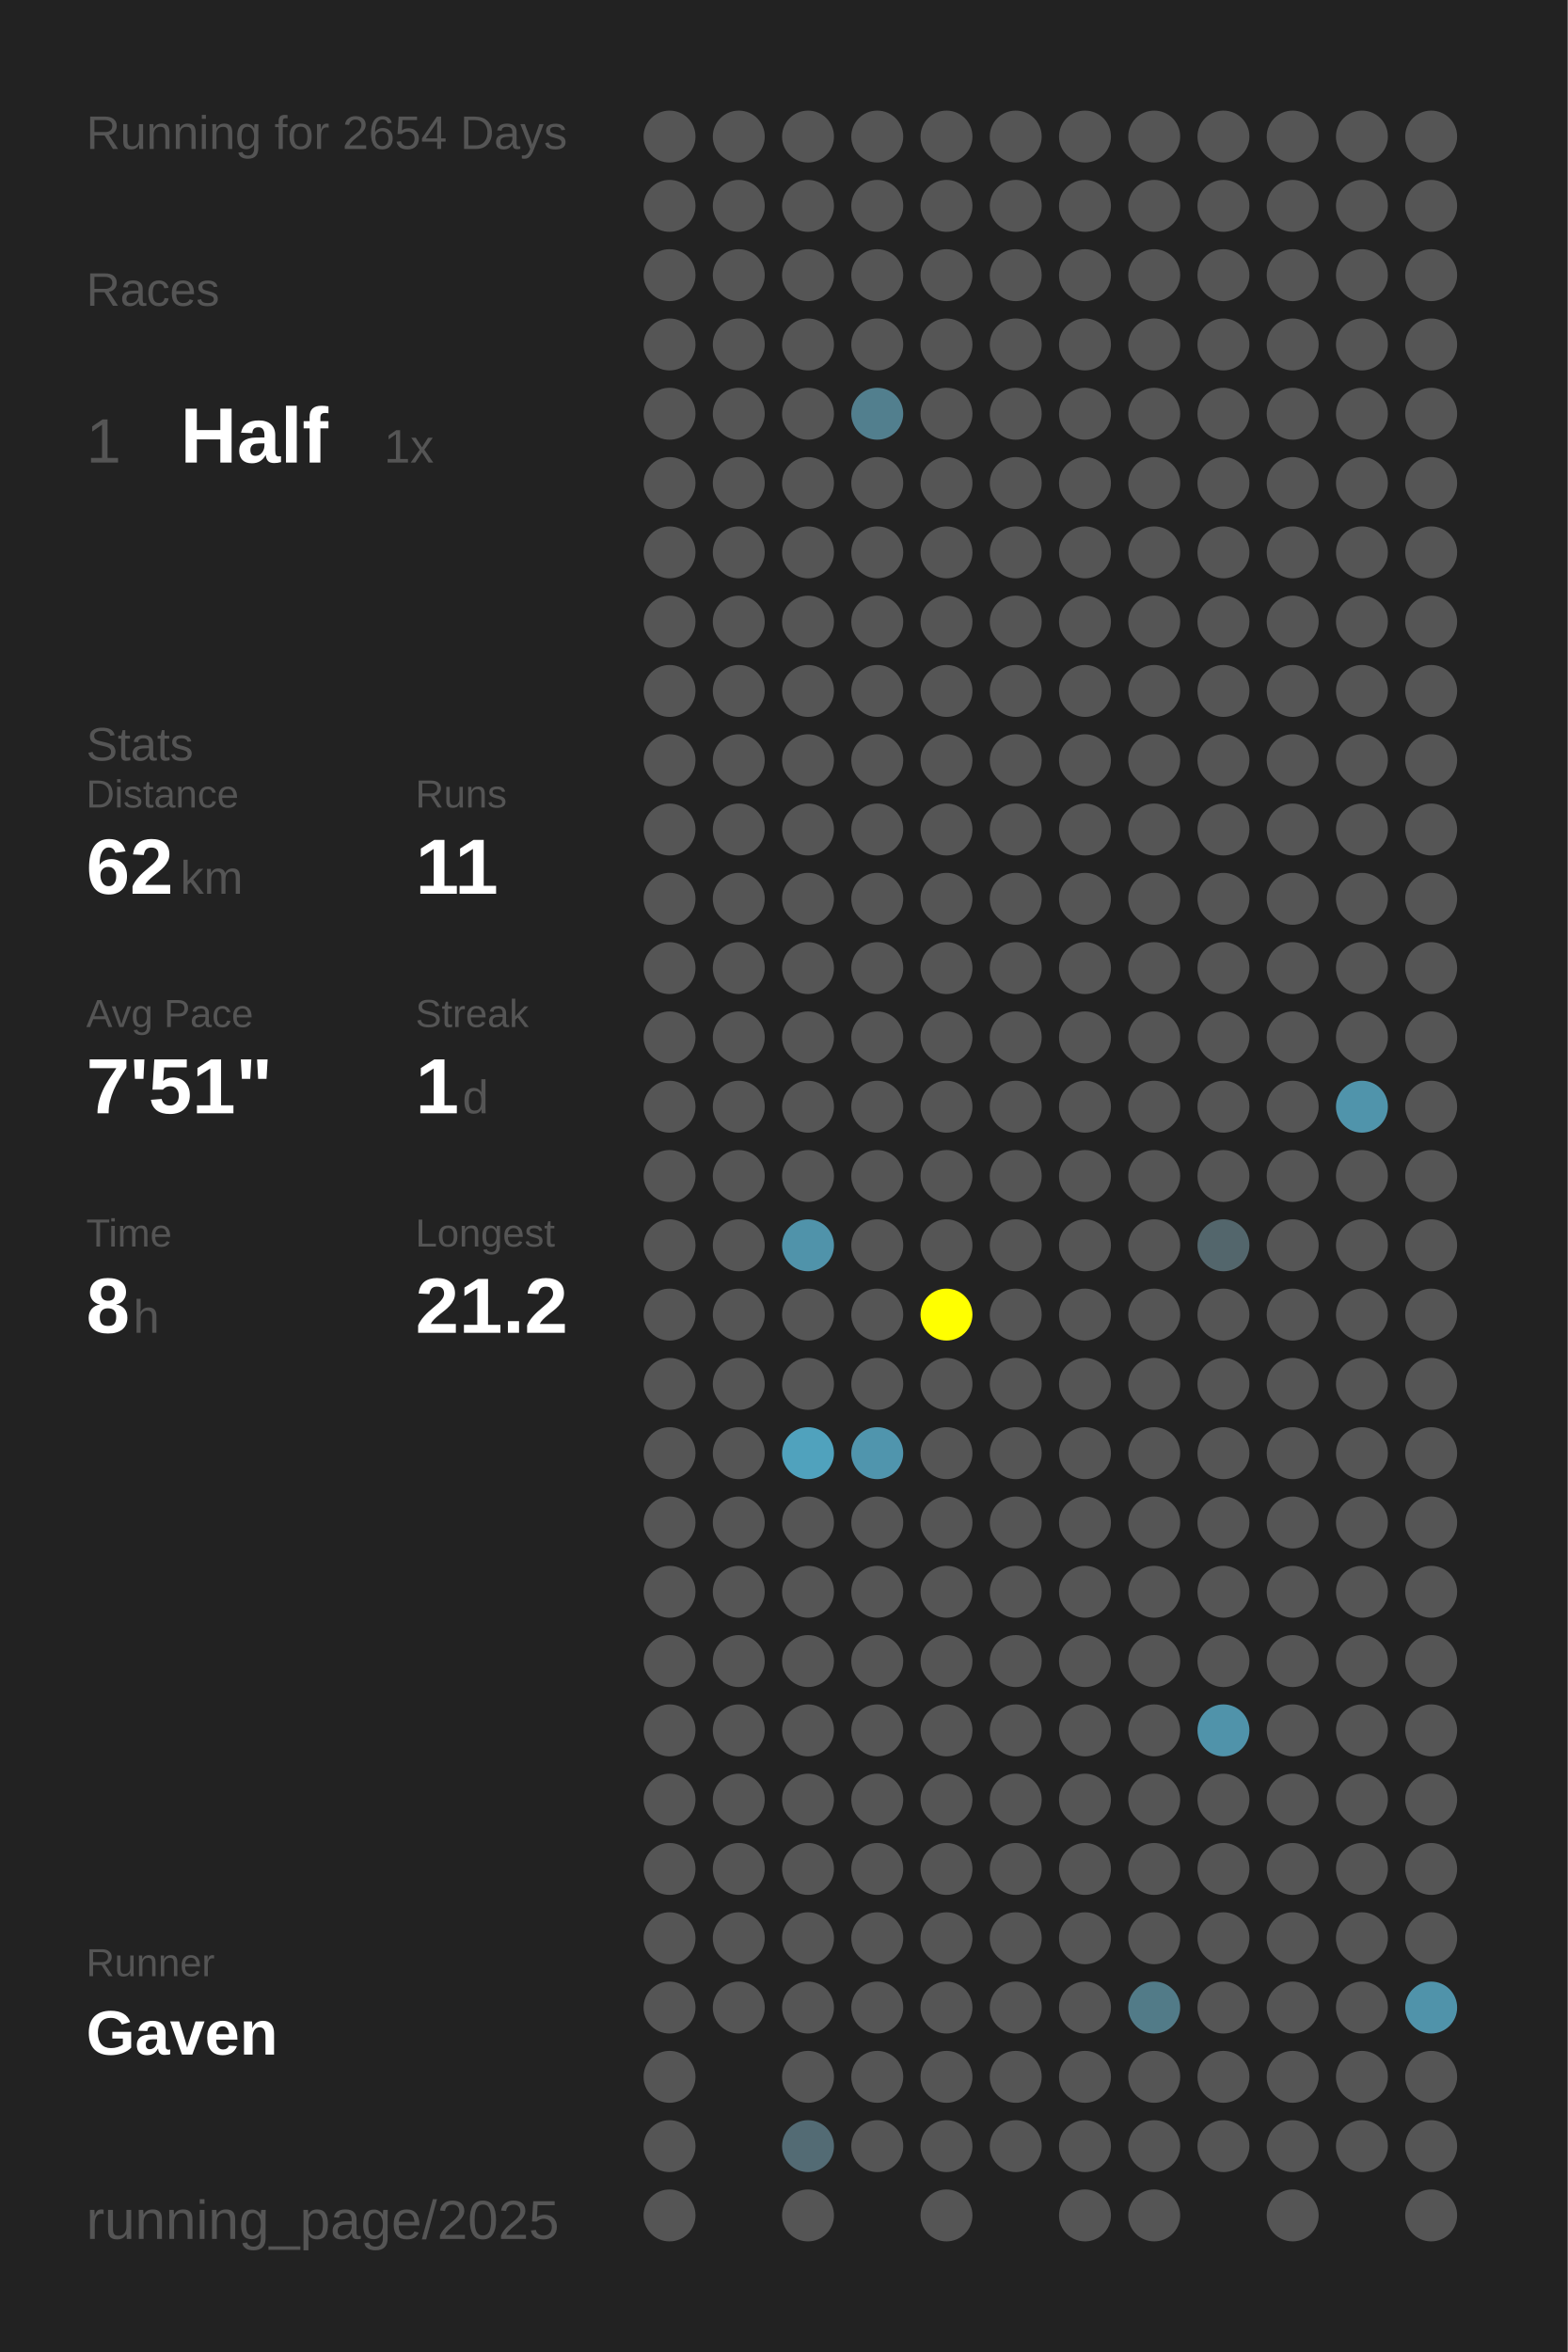
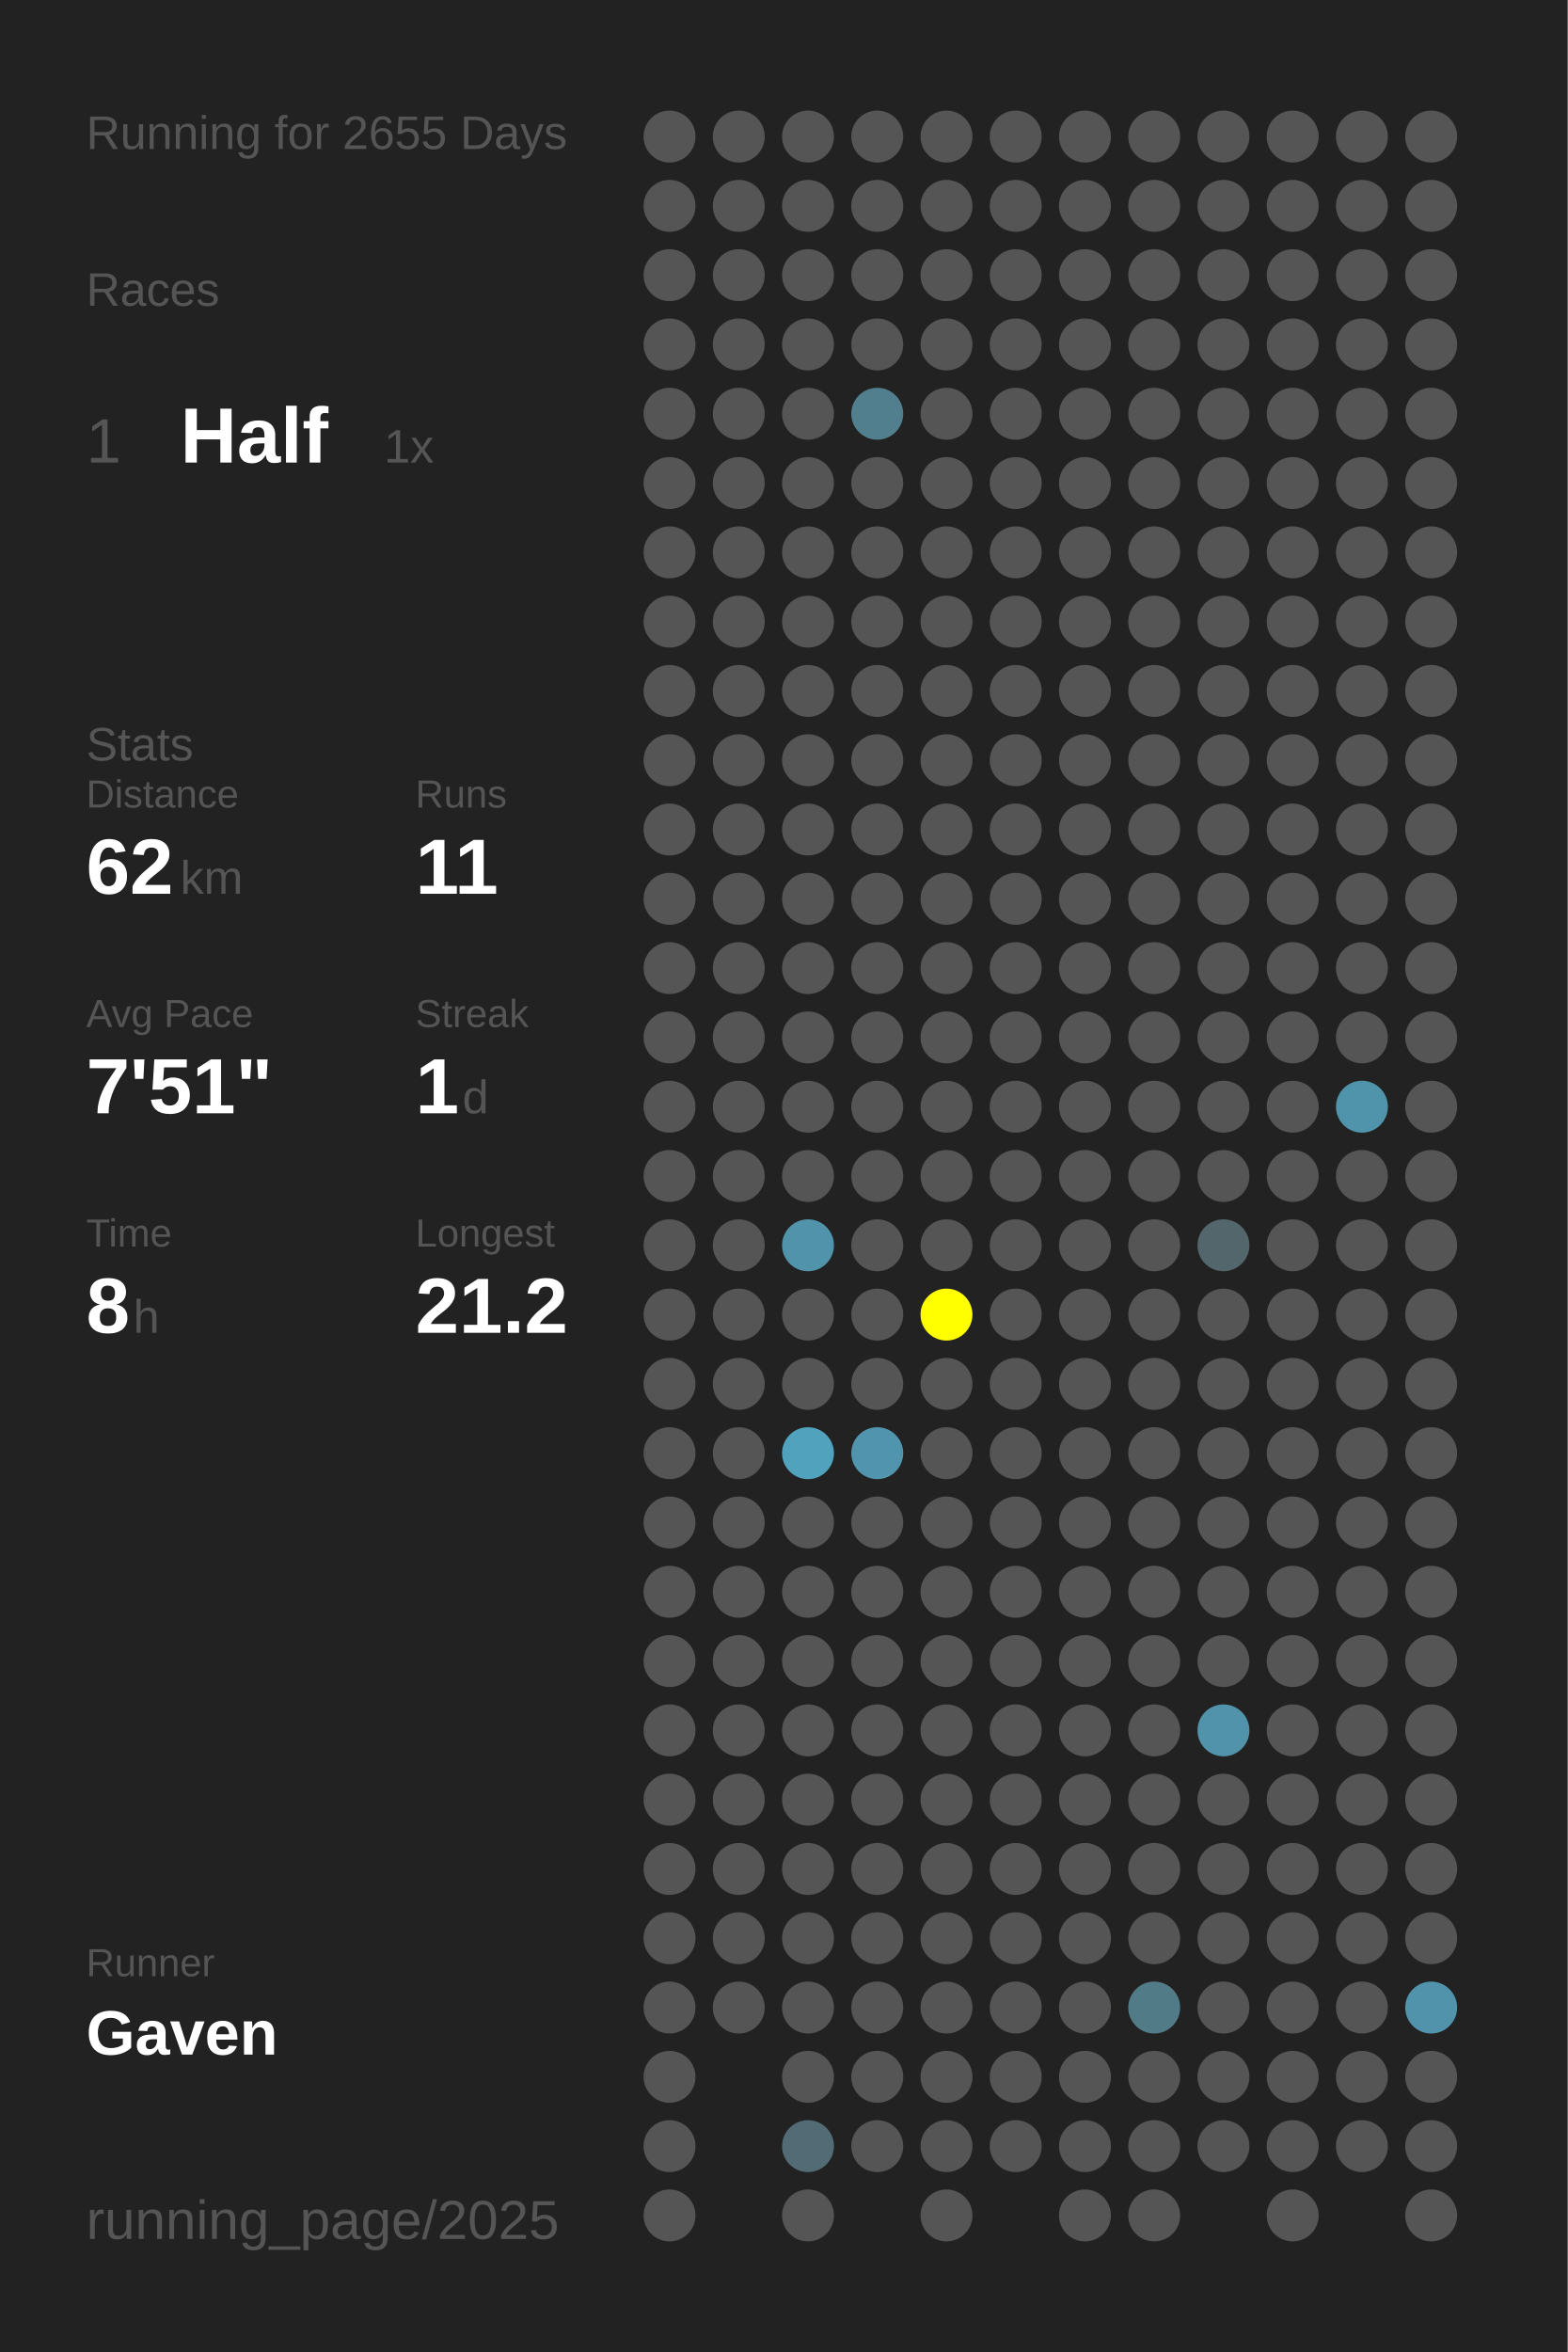
<svg xmlns="http://www.w3.org/2000/svg" baseProfile="full" height="300mm" version="1.1" viewBox="0,0,200,300" width="200mm">
  <defs />
  <rect fill="#222222" height="300" width="200" x="0" y="0" />
-   <text fill="#555555" style="font-size:6px; font-family:Arial;" x="11" y="19">Running for 2654 Days</text>
+   <text fill="#555555" style="font-size:6px; font-family:Arial;" x="11" y="19">Running for 2655 Days</text>
  <text fill="#555555" style="font-size:6px; font-family:Arial;" x="11" y="39">Races</text>
  <text fill="#555555" style="font-size:8px; font-family:Arial;" x="11" y="59">1</text>
  <text fill="#FFFFFF" style="font-size:10px; font-family:Arial; font-weight:bold;" x="23" y="59">Half</text>
  <text fill="#555555" style="font-size:6px; font-family:Arial;" x="49" y="59">1x</text>
  <text fill="#555555" style="font-size:6px; font-family:Arial;" x="11" y="97">Stats</text>
  <text fill="#555555" style="font-size:5px; font-family:Arial;" x="11" y="103">Distance</text>
  <text fill="#FFFFFF" style="font-size:10px; font-family:Arial; font-weight:bold;" x="11" y="114">62</text>
  <text fill="#555555" style="font-size:6px; font-family:Arial;" x="23" y="114">km</text>
  <text fill="#555555" style="font-size:5px; font-family:Arial;" x="53" y="103">Runs</text>
  <text fill="#FFFFFF" style="font-size:10px; font-family:Arial; font-weight:bold;" x="53" y="114">11</text>
  <text fill="#555555" style="font-size:5px; font-family:Arial;" x="11" y="131">Avg Pace</text>
  <text fill="#FFFFFF" style="font-size:10px; font-family:Arial; font-weight:bold;" x="11" y="142">7'51"</text>
  <text fill="#555555" style="font-size:5px; font-family:Arial;" x="53" y="131">Streak</text>
  <text fill="#FFFFFF" style="font-size:10px; font-family:Arial; font-weight:bold;" x="53" y="142">1</text>
  <text fill="#555555" style="font-size:6px; font-family:Arial;" x="59" y="142">d</text>
  <text fill="#555555" style="font-size:5px; font-family:Arial;" x="11" y="159">Time</text>
  <text fill="#FFFFFF" style="font-size:10px; font-family:Arial; font-weight:bold;" x="11" y="170">8</text>
  <text fill="#555555" style="font-size:6px; font-family:Arial;" x="17" y="170">h</text>
  <text fill="#555555" style="font-size:5px; font-family:Arial;" x="53" y="159">Longest</text>
  <text fill="#FFFFFF" style="font-size:10px; font-family:Arial; font-weight:bold;" x="53" y="170">21.2</text>
  <text fill="#555555" style="font-size:5px; font-family:Arial;" x="11" y="252.065">Runner</text>
  <text fill="#FFFFFF" style="font-size:8px; font-family:Arial; font-weight:bold;" x="11" y="262.065">Gaven</text>
  <text fill="#555555" style="font-size:7px; font-family:Arial;" x="11" y="285.581">running_page/2025</text>
  <circle cx="85.417" cy="17.419" fill="#555555" r="3.312" />
  <circle cx="85.417" cy="26.258" fill="#555555" r="3.312" />
  <circle cx="85.417" cy="35.097" fill="#555555" r="3.312" />
  <circle cx="85.417" cy="43.935" fill="#555555" r="3.312" />
  <circle cx="85.417" cy="52.774" fill="#555555" r="3.312" />
  <circle cx="85.417" cy="61.613" fill="#555555" r="3.312" />
  <circle cx="85.417" cy="70.452" fill="#555555" r="3.312" />
  <circle cx="85.417" cy="79.29" fill="#555555" r="3.312" />
  <circle cx="85.417" cy="88.129" fill="#555555" r="3.312" />
  <circle cx="85.417" cy="96.968" fill="#555555" r="3.312" />
  <circle cx="85.417" cy="105.806" fill="#555555" r="3.312" />
  <circle cx="85.417" cy="114.645" fill="#555555" r="3.312" />
  <circle cx="85.417" cy="123.484" fill="#555555" r="3.312" />
  <circle cx="85.417" cy="132.323" fill="#555555" r="3.312" />
  <circle cx="85.417" cy="141.161" fill="#555555" r="3.312" />
  <circle cx="85.417" cy="150" fill="#555555" r="3.312" />
  <circle cx="85.417" cy="158.839" fill="#555555" r="3.312" />
  <circle cx="85.417" cy="167.677" fill="#555555" r="3.312" />
  <circle cx="85.417" cy="176.516" fill="#555555" r="3.312" />
  <circle cx="85.417" cy="185.355" fill="#555555" r="3.312" />
  <circle cx="85.417" cy="194.194" fill="#555555" r="3.312" />
  <circle cx="85.417" cy="203.032" fill="#555555" r="3.312" />
  <circle cx="85.417" cy="211.871" fill="#555555" r="3.312" />
  <circle cx="85.417" cy="220.71" fill="#555555" r="3.312" />
  <circle cx="85.417" cy="229.548" fill="#555555" r="3.312" />
  <circle cx="85.417" cy="238.387" fill="#555555" r="3.312" />
  <circle cx="85.417" cy="247.226" fill="#555555" r="3.312" />
  <circle cx="85.417" cy="256.065" fill="#555555" r="3.312" />
  <circle cx="85.417" cy="264.903" fill="#555555" r="3.312" />
  <circle cx="85.417" cy="273.742" fill="#555555" r="3.312" />
  <circle cx="85.417" cy="282.581" fill="#555555" r="3.312" />
  <circle cx="94.25" cy="17.419" fill="#555555" r="3.312" />
  <circle cx="94.25" cy="26.258" fill="#555555" r="3.312" />
  <circle cx="94.25" cy="35.097" fill="#555555" r="3.312" />
  <circle cx="94.25" cy="43.935" fill="#555555" r="3.312" />
  <circle cx="94.25" cy="52.774" fill="#555555" r="3.312" />
  <circle cx="94.25" cy="61.613" fill="#555555" r="3.312" />
  <circle cx="94.25" cy="70.452" fill="#555555" r="3.312" />
  <circle cx="94.25" cy="79.29" fill="#555555" r="3.312" />
  <circle cx="94.25" cy="88.129" fill="#555555" r="3.312" />
  <circle cx="94.25" cy="96.968" fill="#555555" r="3.312" />
  <circle cx="94.25" cy="105.806" fill="#555555" r="3.312" />
  <circle cx="94.25" cy="114.645" fill="#555555" r="3.312" />
  <circle cx="94.25" cy="123.484" fill="#555555" r="3.312" />
  <circle cx="94.25" cy="132.323" fill="#555555" r="3.312" />
  <circle cx="94.25" cy="141.161" fill="#555555" r="3.312" />
  <circle cx="94.25" cy="150" fill="#555555" r="3.312" />
  <circle cx="94.25" cy="158.839" fill="#555555" r="3.312" />
  <circle cx="94.25" cy="167.677" fill="#555555" r="3.312" />
  <circle cx="94.25" cy="176.516" fill="#555555" r="3.312" />
  <circle cx="94.25" cy="185.355" fill="#555555" r="3.312" />
  <circle cx="94.25" cy="194.194" fill="#555555" r="3.312" />
  <circle cx="94.25" cy="203.032" fill="#555555" r="3.312" />
  <circle cx="94.25" cy="211.871" fill="#555555" r="3.312" />
  <circle cx="94.25" cy="220.71" fill="#555555" r="3.312" />
  <circle cx="94.25" cy="229.548" fill="#555555" r="3.312" />
  <circle cx="94.25" cy="238.387" fill="#555555" r="3.312" />
  <circle cx="94.25" cy="247.226" fill="#555555" r="3.312" />
  <circle cx="94.25" cy="256.065" fill="#555555" r="3.312" />
  <circle cx="103.083" cy="17.419" fill="#555555" r="3.312" />
  <circle cx="103.083" cy="26.258" fill="#555555" r="3.312" />
  <circle cx="103.083" cy="35.097" fill="#555555" r="3.312" />
  <circle cx="103.083" cy="43.935" fill="#555555" r="3.312" />
  <circle cx="103.083" cy="52.774" fill="#555555" r="3.312" />
  <circle cx="103.083" cy="61.613" fill="#555555" r="3.312" />
  <circle cx="103.083" cy="70.452" fill="#555555" r="3.312" />
  <circle cx="103.083" cy="79.29" fill="#555555" r="3.312" />
  <circle cx="103.083" cy="88.129" fill="#555555" r="3.312" />
  <circle cx="103.083" cy="96.968" fill="#555555" r="3.312" />
  <circle cx="103.083" cy="105.806" fill="#555555" r="3.312" />
  <circle cx="103.083" cy="114.645" fill="#555555" r="3.312" />
  <circle cx="103.083" cy="123.484" fill="#555555" r="3.312" />
  <circle cx="103.083" cy="132.323" fill="#555555" r="3.312" />
  <circle cx="103.083" cy="141.161" fill="#555555" r="3.312" />
  <circle cx="103.083" cy="150" fill="#555555" r="3.312" />
  <circle cx="103.083" cy="158.839" fill="#5093aa" r="3.312" />
  <circle cx="103.083" cy="167.677" fill="#555555" r="3.312" />
  <circle cx="103.083" cy="176.516" fill="#555555" r="3.312" />
  <circle cx="103.083" cy="185.355" fill="#50a2bd" r="3.312" />
  <circle cx="103.083" cy="194.194" fill="#555555" r="3.312" />
  <circle cx="103.083" cy="203.032" fill="#555555" r="3.312" />
  <circle cx="103.083" cy="211.871" fill="#555555" r="3.312" />
  <circle cx="103.083" cy="220.71" fill="#555555" r="3.312" />
  <circle cx="103.083" cy="229.548" fill="#555555" r="3.312" />
  <circle cx="103.083" cy="238.387" fill="#555555" r="3.312" />
  <circle cx="103.083" cy="247.226" fill="#555555" r="3.312" />
  <circle cx="103.083" cy="256.065" fill="#555555" r="3.312" />
  <circle cx="103.083" cy="264.903" fill="#555555" r="3.312" />
  <circle cx="103.083" cy="273.742" fill="#536b74" r="3.312" />
  <circle cx="103.083" cy="282.581" fill="#555555" r="3.312" />
  <circle cx="111.917" cy="17.419" fill="#555555" r="3.312" />
  <circle cx="111.917" cy="26.258" fill="#555555" r="3.312" />
  <circle cx="111.917" cy="35.097" fill="#555555" r="3.312" />
  <circle cx="111.917" cy="43.935" fill="#555555" r="3.312" />
  <circle cx="111.917" cy="52.774" fill="#527f8e" r="3.312" />
  <circle cx="111.917" cy="61.613" fill="#555555" r="3.312" />
  <circle cx="111.917" cy="70.452" fill="#555555" r="3.312" />
  <circle cx="111.917" cy="79.29" fill="#555555" r="3.312" />
  <circle cx="111.917" cy="88.129" fill="#555555" r="3.312" />
  <circle cx="111.917" cy="96.968" fill="#555555" r="3.312" />
  <circle cx="111.917" cy="105.806" fill="#555555" r="3.312" />
  <circle cx="111.917" cy="114.645" fill="#555555" r="3.312" />
  <circle cx="111.917" cy="123.484" fill="#555555" r="3.312" />
  <circle cx="111.917" cy="132.323" fill="#555555" r="3.312" />
  <circle cx="111.917" cy="141.161" fill="#555555" r="3.312" />
  <circle cx="111.917" cy="150" fill="#555555" r="3.312" />
  <circle cx="111.917" cy="158.839" fill="#555555" r="3.312" />
  <circle cx="111.917" cy="167.677" fill="#555555" r="3.312" />
  <circle cx="111.917" cy="176.516" fill="#555555" r="3.312" />
  <circle cx="111.917" cy="185.355" fill="#5095ad" r="3.312" />
  <circle cx="111.917" cy="194.194" fill="#555555" r="3.312" />
  <circle cx="111.917" cy="203.032" fill="#555555" r="3.312" />
  <circle cx="111.917" cy="211.871" fill="#555555" r="3.312" />
  <circle cx="111.917" cy="220.71" fill="#555555" r="3.312" />
  <circle cx="111.917" cy="229.548" fill="#555555" r="3.312" />
  <circle cx="111.917" cy="238.387" fill="#555555" r="3.312" />
  <circle cx="111.917" cy="247.226" fill="#555555" r="3.312" />
  <circle cx="111.917" cy="256.065" fill="#555555" r="3.312" />
  <circle cx="111.917" cy="264.903" fill="#555555" r="3.312" />
  <circle cx="111.917" cy="273.742" fill="#555555" r="3.312" />
  <circle cx="120.75" cy="17.419" fill="#555555" r="3.312" />
  <circle cx="120.75" cy="26.258" fill="#555555" r="3.312" />
  <circle cx="120.75" cy="35.097" fill="#555555" r="3.312" />
  <circle cx="120.75" cy="43.935" fill="#555555" r="3.312" />
  <circle cx="120.75" cy="52.774" fill="#555555" r="3.312" />
  <circle cx="120.75" cy="61.613" fill="#555555" r="3.312" />
  <circle cx="120.75" cy="70.452" fill="#555555" r="3.312" />
  <circle cx="120.75" cy="79.29" fill="#555555" r="3.312" />
  <circle cx="120.75" cy="88.129" fill="#555555" r="3.312" />
  <circle cx="120.75" cy="96.968" fill="#555555" r="3.312" />
  <circle cx="120.75" cy="105.806" fill="#555555" r="3.312" />
  <circle cx="120.75" cy="114.645" fill="#555555" r="3.312" />
  <circle cx="120.75" cy="123.484" fill="#555555" r="3.312" />
  <circle cx="120.75" cy="132.323" fill="#555555" r="3.312" />
  <circle cx="120.75" cy="141.161" fill="#555555" r="3.312" />
  <circle cx="120.75" cy="150" fill="#555555" r="3.312" />
  <circle cx="120.75" cy="158.839" fill="#555555" r="3.312" />
  <circle cx="120.75" cy="167.677" fill="#FFFF00" r="3.312" />
  <circle cx="120.75" cy="176.516" fill="#555555" r="3.312" />
  <circle cx="120.75" cy="185.355" fill="#555555" r="3.312" />
  <circle cx="120.75" cy="194.194" fill="#555555" r="3.312" />
  <circle cx="120.75" cy="203.032" fill="#555555" r="3.312" />
  <circle cx="120.75" cy="211.871" fill="#555555" r="3.312" />
  <circle cx="120.75" cy="220.71" fill="#555555" r="3.312" />
  <circle cx="120.75" cy="229.548" fill="#555555" r="3.312" />
  <circle cx="120.75" cy="238.387" fill="#555555" r="3.312" />
  <circle cx="120.75" cy="247.226" fill="#555555" r="3.312" />
  <circle cx="120.75" cy="256.065" fill="#555555" r="3.312" />
  <circle cx="120.75" cy="264.903" fill="#555555" r="3.312" />
  <circle cx="120.75" cy="273.742" fill="#555555" r="3.312" />
  <circle cx="120.75" cy="282.581" fill="#555555" r="3.312" />
  <circle cx="129.583" cy="17.419" fill="#555555" r="3.312" />
  <circle cx="129.583" cy="26.258" fill="#555555" r="3.312" />
  <circle cx="129.583" cy="35.097" fill="#555555" r="3.312" />
  <circle cx="129.583" cy="43.935" fill="#555555" r="3.312" />
  <circle cx="129.583" cy="52.774" fill="#555555" r="3.312" />
  <circle cx="129.583" cy="61.613" fill="#555555" r="3.312" />
  <circle cx="129.583" cy="70.452" fill="#555555" r="3.312" />
  <circle cx="129.583" cy="79.29" fill="#555555" r="3.312" />
  <circle cx="129.583" cy="88.129" fill="#555555" r="3.312" />
  <circle cx="129.583" cy="96.968" fill="#555555" r="3.312" />
  <circle cx="129.583" cy="105.806" fill="#555555" r="3.312" />
  <circle cx="129.583" cy="114.645" fill="#555555" r="3.312" />
  <circle cx="129.583" cy="123.484" fill="#555555" r="3.312" />
  <circle cx="129.583" cy="132.323" fill="#555555" r="3.312" />
  <circle cx="129.583" cy="141.161" fill="#555555" r="3.312" />
  <circle cx="129.583" cy="150" fill="#555555" r="3.312" />
  <circle cx="129.583" cy="158.839" fill="#555555" r="3.312" />
  <circle cx="129.583" cy="167.677" fill="#555555" r="3.312" />
  <circle cx="129.583" cy="176.516" fill="#555555" r="3.312" />
  <circle cx="129.583" cy="185.355" fill="#555555" r="3.312" />
  <circle cx="129.583" cy="194.194" fill="#555555" r="3.312" />
  <circle cx="129.583" cy="203.032" fill="#555555" r="3.312" />
  <circle cx="129.583" cy="211.871" fill="#555555" r="3.312" />
  <circle cx="129.583" cy="220.71" fill="#555555" r="3.312" />
  <circle cx="129.583" cy="229.548" fill="#555555" r="3.312" />
  <circle cx="129.583" cy="238.387" fill="#555555" r="3.312" />
  <circle cx="129.583" cy="247.226" fill="#555555" r="3.312" />
  <circle cx="129.583" cy="256.065" fill="#555555" r="3.312" />
  <circle cx="129.583" cy="264.903" fill="#555555" r="3.312" />
  <circle cx="129.583" cy="273.742" fill="#555555" r="3.312" />
  <circle cx="138.417" cy="17.419" fill="#555555" r="3.312" />
  <circle cx="138.417" cy="26.258" fill="#555555" r="3.312" />
  <circle cx="138.417" cy="35.097" fill="#555555" r="3.312" />
  <circle cx="138.417" cy="43.935" fill="#555555" r="3.312" />
  <circle cx="138.417" cy="52.774" fill="#555555" r="3.312" />
  <circle cx="138.417" cy="61.613" fill="#555555" r="3.312" />
  <circle cx="138.417" cy="70.452" fill="#555555" r="3.312" />
  <circle cx="138.417" cy="79.29" fill="#555555" r="3.312" />
  <circle cx="138.417" cy="88.129" fill="#555555" r="3.312" />
  <circle cx="138.417" cy="96.968" fill="#555555" r="3.312" />
  <circle cx="138.417" cy="105.806" fill="#555555" r="3.312" />
  <circle cx="138.417" cy="114.645" fill="#555555" r="3.312" />
  <circle cx="138.417" cy="123.484" fill="#555555" r="3.312" />
  <circle cx="138.417" cy="132.323" fill="#555555" r="3.312" />
  <circle cx="138.417" cy="141.161" fill="#555555" r="3.312" />
  <circle cx="138.417" cy="150" fill="#555555" r="3.312" />
  <circle cx="138.417" cy="158.839" fill="#555555" r="3.312" />
  <circle cx="138.417" cy="167.677" fill="#555555" r="3.312" />
  <circle cx="138.417" cy="176.516" fill="#555555" r="3.312" />
  <circle cx="138.417" cy="185.355" fill="#555555" r="3.312" />
  <circle cx="138.417" cy="194.194" fill="#555555" r="3.312" />
  <circle cx="138.417" cy="203.032" fill="#555555" r="3.312" />
  <circle cx="138.417" cy="211.871" fill="#555555" r="3.312" />
  <circle cx="138.417" cy="220.71" fill="#555555" r="3.312" />
  <circle cx="138.417" cy="229.548" fill="#555555" r="3.312" />
  <circle cx="138.417" cy="238.387" fill="#555555" r="3.312" />
  <circle cx="138.417" cy="247.226" fill="#555555" r="3.312" />
  <circle cx="138.417" cy="256.065" fill="#555555" r="3.312" />
  <circle cx="138.417" cy="264.903" fill="#555555" r="3.312" />
  <circle cx="138.417" cy="273.742" fill="#555555" r="3.312" />
  <circle cx="138.417" cy="282.581" fill="#555555" r="3.312" />
  <circle cx="147.25" cy="17.419" fill="#555555" r="3.312" />
  <circle cx="147.25" cy="26.258" fill="#555555" r="3.312" />
  <circle cx="147.25" cy="35.097" fill="#555555" r="3.312" />
  <circle cx="147.25" cy="43.935" fill="#555555" r="3.312" />
  <circle cx="147.25" cy="52.774" fill="#555555" r="3.312" />
  <circle cx="147.25" cy="61.613" fill="#555555" r="3.312" />
  <circle cx="147.25" cy="70.452" fill="#555555" r="3.312" />
  <circle cx="147.25" cy="79.29" fill="#555555" r="3.312" />
  <circle cx="147.25" cy="88.129" fill="#555555" r="3.312" />
  <circle cx="147.25" cy="96.968" fill="#555555" r="3.312" />
  <circle cx="147.25" cy="105.806" fill="#555555" r="3.312" />
  <circle cx="147.25" cy="114.645" fill="#555555" r="3.312" />
  <circle cx="147.25" cy="123.484" fill="#555555" r="3.312" />
  <circle cx="147.25" cy="132.323" fill="#555555" r="3.312" />
  <circle cx="147.25" cy="141.161" fill="#555555" r="3.312" />
  <circle cx="147.25" cy="150" fill="#555555" r="3.312" />
  <circle cx="147.25" cy="158.839" fill="#555555" r="3.312" />
  <circle cx="147.25" cy="167.677" fill="#555555" r="3.312" />
  <circle cx="147.25" cy="176.516" fill="#555555" r="3.312" />
  <circle cx="147.25" cy="185.355" fill="#555555" r="3.312" />
  <circle cx="147.25" cy="194.194" fill="#555555" r="3.312" />
  <circle cx="147.25" cy="203.032" fill="#555555" r="3.312" />
  <circle cx="147.25" cy="211.871" fill="#555555" r="3.312" />
  <circle cx="147.25" cy="220.71" fill="#555555" r="3.312" />
  <circle cx="147.25" cy="229.548" fill="#555555" r="3.312" />
  <circle cx="147.25" cy="238.387" fill="#555555" r="3.312" />
  <circle cx="147.25" cy="247.226" fill="#555555" r="3.312" />
  <circle cx="147.25" cy="256.065" fill="#527b88" r="3.312" />
  <circle cx="147.25" cy="264.903" fill="#555555" r="3.312" />
  <circle cx="147.25" cy="273.742" fill="#555555" r="3.312" />
  <circle cx="147.25" cy="282.581" fill="#555555" r="3.312" />
  <circle cx="156.083" cy="17.419" fill="#555555" r="3.312" />
  <circle cx="156.083" cy="26.258" fill="#555555" r="3.312" />
  <circle cx="156.083" cy="35.097" fill="#555555" r="3.312" />
  <circle cx="156.083" cy="43.935" fill="#555555" r="3.312" />
  <circle cx="156.083" cy="52.774" fill="#555555" r="3.312" />
  <circle cx="156.083" cy="61.613" fill="#555555" r="3.312" />
  <circle cx="156.083" cy="70.452" fill="#555555" r="3.312" />
  <circle cx="156.083" cy="79.29" fill="#555555" r="3.312" />
  <circle cx="156.083" cy="88.129" fill="#555555" r="3.312" />
  <circle cx="156.083" cy="96.968" fill="#555555" r="3.312" />
  <circle cx="156.083" cy="105.806" fill="#555555" r="3.312" />
  <circle cx="156.083" cy="114.645" fill="#555555" r="3.312" />
  <circle cx="156.083" cy="123.484" fill="#555555" r="3.312" />
  <circle cx="156.083" cy="132.323" fill="#555555" r="3.312" />
  <circle cx="156.083" cy="141.161" fill="#555555" r="3.312" />
  <circle cx="156.083" cy="150" fill="#555555" r="3.312" />
  <circle cx="156.083" cy="158.839" fill="#53666c" r="3.312" />
  <circle cx="156.083" cy="167.677" fill="#555555" r="3.312" />
  <circle cx="156.083" cy="176.516" fill="#555555" r="3.312" />
  <circle cx="156.083" cy="185.355" fill="#555555" r="3.312" />
  <circle cx="156.083" cy="194.194" fill="#555555" r="3.312" />
  <circle cx="156.083" cy="203.032" fill="#555555" r="3.312" />
  <circle cx="156.083" cy="211.871" fill="#555555" r="3.312" />
  <circle cx="156.083" cy="220.71" fill="#5093aa" r="3.312" />
  <circle cx="156.083" cy="229.548" fill="#555555" r="3.312" />
  <circle cx="156.083" cy="238.387" fill="#555555" r="3.312" />
  <circle cx="156.083" cy="247.226" fill="#555555" r="3.312" />
  <circle cx="156.083" cy="256.065" fill="#555555" r="3.312" />
  <circle cx="156.083" cy="264.903" fill="#555555" r="3.312" />
  <circle cx="156.083" cy="273.742" fill="#555555" r="3.312" />
  <circle cx="164.917" cy="17.419" fill="#555555" r="3.312" />
  <circle cx="164.917" cy="26.258" fill="#555555" r="3.312" />
  <circle cx="164.917" cy="35.097" fill="#555555" r="3.312" />
  <circle cx="164.917" cy="43.935" fill="#555555" r="3.312" />
  <circle cx="164.917" cy="52.774" fill="#555555" r="3.312" />
  <circle cx="164.917" cy="61.613" fill="#555555" r="3.312" />
  <circle cx="164.917" cy="70.452" fill="#555555" r="3.312" />
  <circle cx="164.917" cy="79.29" fill="#555555" r="3.312" />
  <circle cx="164.917" cy="88.129" fill="#555555" r="3.312" />
  <circle cx="164.917" cy="96.968" fill="#555555" r="3.312" />
  <circle cx="164.917" cy="105.806" fill="#555555" r="3.312" />
  <circle cx="164.917" cy="114.645" fill="#555555" r="3.312" />
  <circle cx="164.917" cy="123.484" fill="#555555" r="3.312" />
  <circle cx="164.917" cy="132.323" fill="#555555" r="3.312" />
  <circle cx="164.917" cy="141.161" fill="#555555" r="3.312" />
  <circle cx="164.917" cy="150" fill="#555555" r="3.312" />
  <circle cx="164.917" cy="158.839" fill="#555555" r="3.312" />
  <circle cx="164.917" cy="167.677" fill="#555555" r="3.312" />
  <circle cx="164.917" cy="176.516" fill="#555555" r="3.312" />
  <circle cx="164.917" cy="185.355" fill="#555555" r="3.312" />
  <circle cx="164.917" cy="194.194" fill="#555555" r="3.312" />
  <circle cx="164.917" cy="203.032" fill="#555555" r="3.312" />
  <circle cx="164.917" cy="211.871" fill="#555555" r="3.312" />
  <circle cx="164.917" cy="220.71" fill="#555555" r="3.312" />
  <circle cx="164.917" cy="229.548" fill="#555555" r="3.312" />
  <circle cx="164.917" cy="238.387" fill="#555555" r="3.312" />
  <circle cx="164.917" cy="247.226" fill="#555555" r="3.312" />
  <circle cx="164.917" cy="256.065" fill="#555555" r="3.312" />
  <circle cx="164.917" cy="264.903" fill="#555555" r="3.312" />
  <circle cx="164.917" cy="273.742" fill="#555555" r="3.312" />
  <circle cx="164.917" cy="282.581" fill="#555555" r="3.312" />
  <circle cx="173.75" cy="17.419" fill="#555555" r="3.312" />
  <circle cx="173.75" cy="26.258" fill="#555555" r="3.312" />
  <circle cx="173.75" cy="35.097" fill="#555555" r="3.312" />
  <circle cx="173.75" cy="43.935" fill="#555555" r="3.312" />
  <circle cx="173.75" cy="52.774" fill="#555555" r="3.312" />
  <circle cx="173.75" cy="61.613" fill="#555555" r="3.312" />
  <circle cx="173.75" cy="70.452" fill="#555555" r="3.312" />
  <circle cx="173.75" cy="79.29" fill="#555555" r="3.312" />
  <circle cx="173.75" cy="88.129" fill="#555555" r="3.312" />
  <circle cx="173.75" cy="96.968" fill="#555555" r="3.312" />
  <circle cx="173.75" cy="105.806" fill="#555555" r="3.312" />
  <circle cx="173.75" cy="114.645" fill="#555555" r="3.312" />
  <circle cx="173.75" cy="123.484" fill="#555555" r="3.312" />
  <circle cx="173.75" cy="132.323" fill="#555555" r="3.312" />
  <circle cx="173.75" cy="141.161" fill="#5094ab" r="3.312" />
  <circle cx="173.75" cy="150" fill="#555555" r="3.312" />
  <circle cx="173.75" cy="158.839" fill="#555555" r="3.312" />
  <circle cx="173.75" cy="167.677" fill="#555555" r="3.312" />
  <circle cx="173.75" cy="176.516" fill="#555555" r="3.312" />
  <circle cx="173.75" cy="185.355" fill="#555555" r="3.312" />
  <circle cx="173.75" cy="194.194" fill="#555555" r="3.312" />
  <circle cx="173.75" cy="203.032" fill="#555555" r="3.312" />
  <circle cx="173.75" cy="211.871" fill="#555555" r="3.312" />
  <circle cx="173.75" cy="220.71" fill="#555555" r="3.312" />
  <circle cx="173.75" cy="229.548" fill="#555555" r="3.312" />
  <circle cx="173.75" cy="238.387" fill="#555555" r="3.312" />
  <circle cx="173.75" cy="247.226" fill="#555555" r="3.312" />
  <circle cx="173.75" cy="256.065" fill="#555555" r="3.312" />
  <circle cx="173.75" cy="264.903" fill="#555555" r="3.312" />
  <circle cx="173.75" cy="273.742" fill="#555555" r="3.312" />
  <circle cx="182.583" cy="17.419" fill="#555555" r="3.312" />
  <circle cx="182.583" cy="26.258" fill="#555555" r="3.312" />
  <circle cx="182.583" cy="35.097" fill="#555555" r="3.312" />
  <circle cx="182.583" cy="43.935" fill="#555555" r="3.312" />
  <circle cx="182.583" cy="52.774" fill="#555555" r="3.312" />
  <circle cx="182.583" cy="61.613" fill="#555555" r="3.312" />
  <circle cx="182.583" cy="70.452" fill="#555555" r="3.312" />
  <circle cx="182.583" cy="79.29" fill="#555555" r="3.312" />
  <circle cx="182.583" cy="88.129" fill="#555555" r="3.312" />
  <circle cx="182.583" cy="96.968" fill="#555555" r="3.312" />
  <circle cx="182.583" cy="105.806" fill="#555555" r="3.312" />
  <circle cx="182.583" cy="114.645" fill="#555555" r="3.312" />
  <circle cx="182.583" cy="123.484" fill="#555555" r="3.312" />
  <circle cx="182.583" cy="132.323" fill="#555555" r="3.312" />
  <circle cx="182.583" cy="141.161" fill="#555555" r="3.312" />
  <circle cx="182.583" cy="150" fill="#555555" r="3.312" />
  <circle cx="182.583" cy="158.839" fill="#555555" r="3.312" />
  <circle cx="182.583" cy="167.677" fill="#555555" r="3.312" />
  <circle cx="182.583" cy="176.516" fill="#555555" r="3.312" />
  <circle cx="182.583" cy="185.355" fill="#555555" r="3.312" />
  <circle cx="182.583" cy="194.194" fill="#555555" r="3.312" />
  <circle cx="182.583" cy="203.032" fill="#555555" r="3.312" />
  <circle cx="182.583" cy="211.871" fill="#555555" r="3.312" />
  <circle cx="182.583" cy="220.71" fill="#555555" r="3.312" />
  <circle cx="182.583" cy="229.548" fill="#555555" r="3.312" />
  <circle cx="182.583" cy="238.387" fill="#555555" r="3.312" />
  <circle cx="182.583" cy="247.226" fill="#555555" r="3.312" />
  <circle cx="182.583" cy="256.065" fill="#5093aa" r="3.312" />
  <circle cx="182.583" cy="264.903" fill="#555555" r="3.312" />
  <circle cx="182.583" cy="273.742" fill="#555555" r="3.312" />
  <circle cx="182.583" cy="282.581" fill="#555555" r="3.312" />
</svg>
